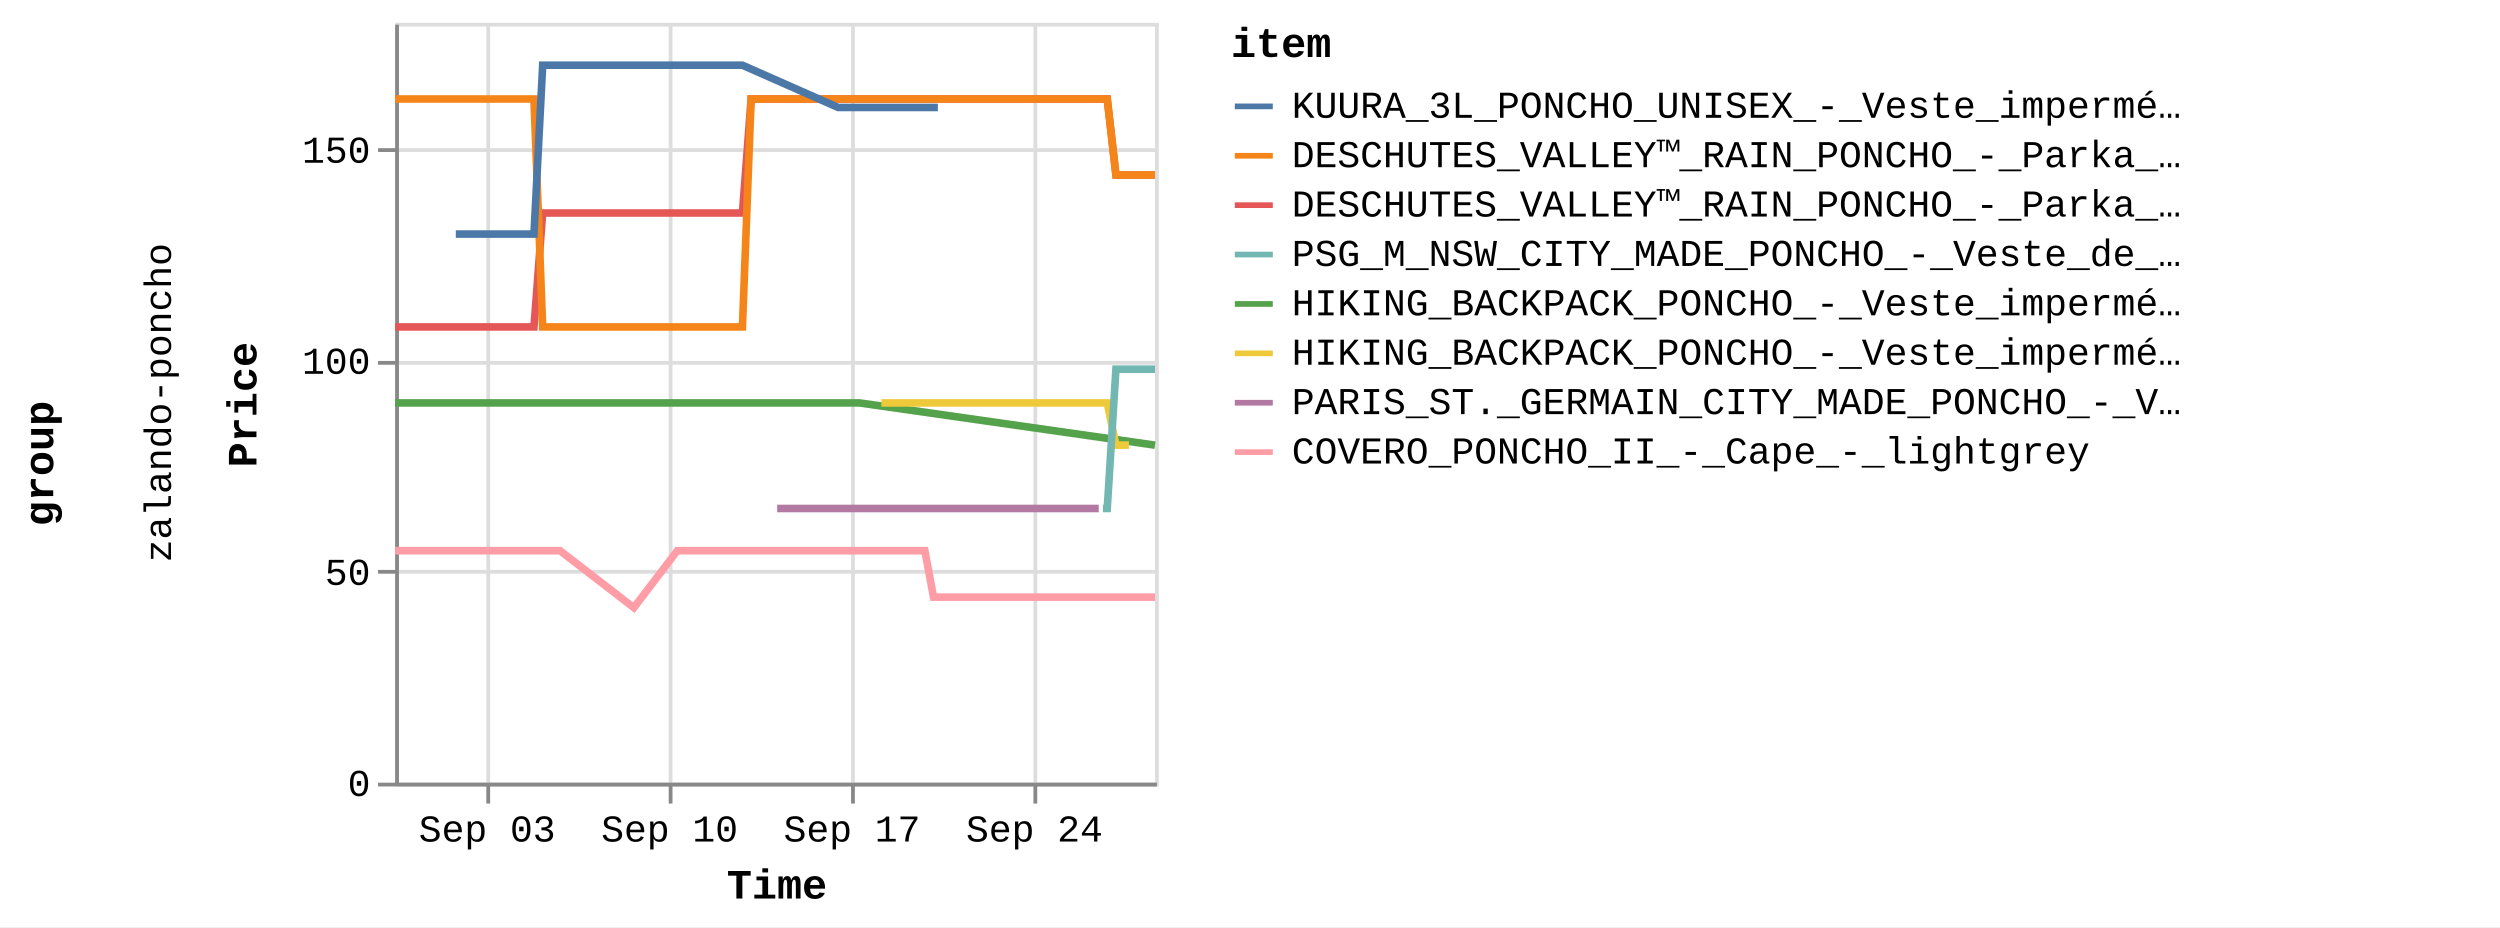
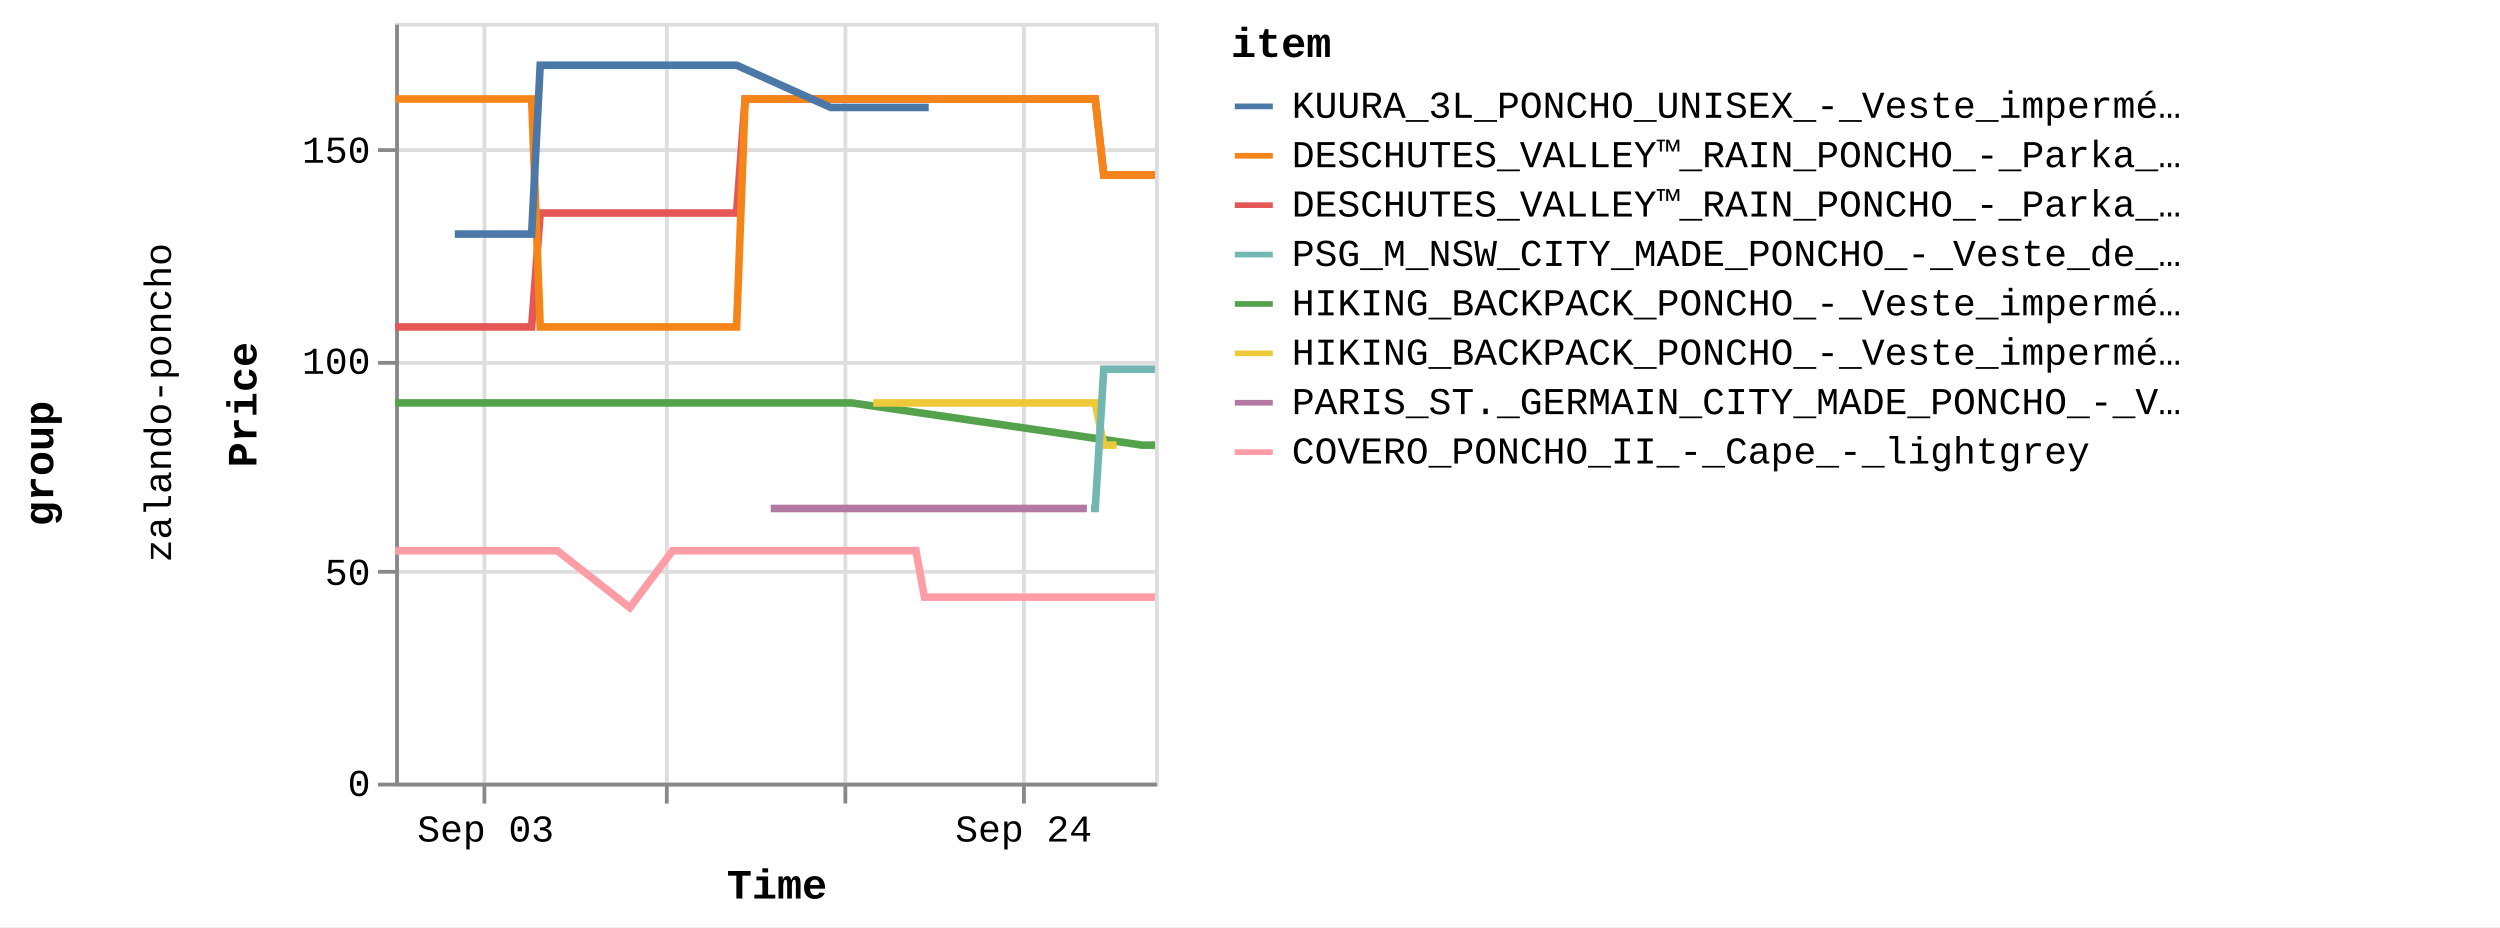
<svg xmlns="http://www.w3.org/2000/svg" version="1.1" class="marks" width="658" height="244" viewBox="0 0 658 244">
  <rect width="658" height="244" fill="white" />
  <g fill="none" stroke-miterlimit="10" transform="translate(104,6)">
    <g class="mark-group role-frame root" role="graphics-object" aria-roledescription="group mark container">
      <g transform="translate(0,0)">
        <path class="background" aria-hidden="true" d="M0,0h0v0h0Z" />
        <g>
          <g class="mark-group role-row-title row-title" role="graphics-object" aria-roledescription="group mark container">
            <g transform="translate(-78,116)">
              <path class="background" aria-hidden="true" d="M0,0h0v0h0Z" />
              <g>
                <g class="mark-group role-title">
                  <g transform="translate(-21,0)">
                    <path class="background" aria-hidden="true" d="M0,0h0v0h0Z" pointer-events="none" />
                    <g>
                      <g class="mark-text role-title-text" role="graphics-symbol" aria-roledescription="title" aria-label="Title text 'group'" pointer-events="none">
                        <text text-anchor="middle" transform="translate(0,0) rotate(-90) translate(0,9)" font-family="Liberation Mono" font-size="11px" font-weight="bold" fill="#000" opacity="1">group</text>
                      </g>
                    </g>
                    <path class="foreground" aria-hidden="true" d="" pointer-events="none" display="none" />
                  </g>
                </g>
              </g>
              <path class="foreground" aria-hidden="true" d="" display="none" />
            </g>
          </g>
          <g class="mark-group role-row-header row_header" role="graphics-object" aria-roledescription="group mark container">
            <g transform="translate(-47,0)">
              <path class="background" aria-hidden="true" d="M0,0h0v200h0Z" />
              <g>
                <g class="mark-group role-title">
                  <g transform="translate(-20,100)">
                    <path class="background" aria-hidden="true" d="M0,0h0v0h0Z" pointer-events="none" />
                    <g>
                      <g class="mark-text role-title-text" role="graphics-symbol" aria-roledescription="title" aria-label="Title text 'zalando-poncho'" pointer-events="none">
                        <text text-anchor="middle" transform="translate(0,0) rotate(-90) translate(0,8)" font-family="Liberation Mono" font-size="10px" fill="#000" opacity="1">zalando-poncho</text>
                      </g>
                    </g>
                    <path class="foreground" aria-hidden="true" d="" pointer-events="none" display="none" />
                  </g>
                </g>
              </g>
              <path class="foreground" aria-hidden="true" d="" display="none" />
            </g>
          </g>
          <g class="mark-group role-scope cell" role="graphics-object" aria-roledescription="group mark container">
            <g transform="translate(0,0)">
              <path class="background" aria-hidden="true" d="M0.5,0.5h200v200h-200Z" stroke="#ddd" />
              <g>
                <g class="mark-group role-axis" aria-hidden="true">
                  <g transform="translate(0.5,200.5)">
                    <path class="background" aria-hidden="true" d="M0,0h0v0h0Z" pointer-events="none" />
                    <g>
                      <g class="mark-rule role-axis-grid" pointer-events="none">
-                         <line transform="translate(24,-200)" x2="0" y2="200" stroke="#ddd" stroke-width="1" opacity="1" />
-                         <line transform="translate(72,-200)" x2="0" y2="200" stroke="#ddd" stroke-width="1" opacity="1" />
-                         <line transform="translate(120,-200)" x2="0" y2="200" stroke="#ddd" stroke-width="1" opacity="1" />
-                         <line transform="translate(168,-200)" x2="0" y2="200" stroke="#ddd" stroke-width="1" opacity="1" />
+                         <line transform="translate(23,-200)" x2="0" y2="200" stroke="#ddd" stroke-width="1" opacity="1" />
+                         <line transform="translate(71,-200)" x2="0" y2="200" stroke="#ddd" stroke-width="1" opacity="1" />
+                         <line transform="translate(118,-200)" x2="0" y2="200" stroke="#ddd" stroke-width="1" opacity="1" />
+                         <line transform="translate(165,-200)" x2="0" y2="200" stroke="#ddd" stroke-width="1" opacity="1" />
                      </g>
                    </g>
                    <path class="foreground" aria-hidden="true" d="" pointer-events="none" display="none" />
                  </g>
                </g>
                <g class="mark-group role-axis" aria-hidden="true">
                  <g transform="translate(0.5,0.5)">
                    <path class="background" aria-hidden="true" d="M0,0h0v0h0Z" pointer-events="none" />
                    <g>
                      <g class="mark-rule role-axis-grid" pointer-events="none">
                        <line transform="translate(0,200)" x2="200" y2="0" stroke="#ddd" stroke-width="1" opacity="1" />
                        <line transform="translate(0,144)" x2="200" y2="0" stroke="#ddd" stroke-width="1" opacity="1" />
                        <line transform="translate(0,89)" x2="200" y2="0" stroke="#ddd" stroke-width="1" opacity="1" />
                        <line transform="translate(0,33)" x2="200" y2="0" stroke="#ddd" stroke-width="1" opacity="1" />
                      </g>
                    </g>
                    <path class="foreground" aria-hidden="true" d="" pointer-events="none" display="none" />
                  </g>
                </g>
-                 <g class="mark-group role-axis" role="graphics-symbol" aria-roledescription="axis" aria-label="X-axis titled 'Time' for a time scale with values from Wednesday, 30 August 2023, 12:58:24 PM to Thursday, 28 September 2023, 4:50:21 PM">
+                 <g class="mark-group role-axis" role="graphics-symbol" aria-roledescription="axis" aria-label="X-axis titled 'Time' for a time scale with values from Wednesday, 30 August 2023, 12:58:24 PM to Friday, 29 September 2023, 4:50:20 AM">
                  <g transform="translate(0.5,200.5)">
                    <path class="background" aria-hidden="true" d="M0,0h0v0h0Z" pointer-events="none" />
                    <g>
                      <g class="mark-rule role-axis-tick" pointer-events="none">
-                         <line transform="translate(24,0)" x2="0" y2="5" stroke="#888" stroke-width="1" opacity="1" />
-                         <line transform="translate(72,0)" x2="0" y2="5" stroke="#888" stroke-width="1" opacity="1" />
-                         <line transform="translate(120,0)" x2="0" y2="5" stroke="#888" stroke-width="1" opacity="1" />
-                         <line transform="translate(168,0)" x2="0" y2="5" stroke="#888" stroke-width="1" opacity="1" />
+                         <line transform="translate(23,0)" x2="0" y2="5" stroke="#888" stroke-width="1" opacity="1" />
+                         <line transform="translate(71,0)" x2="0" y2="5" stroke="#888" stroke-width="1" opacity="1" />
+                         <line transform="translate(118,0)" x2="0" y2="5" stroke="#888" stroke-width="1" opacity="1" />
+                         <line transform="translate(165,0)" x2="0" y2="5" stroke="#888" stroke-width="1" opacity="1" />
                      </g>
                      <g class="mark-text role-axis-label" pointer-events="none">
-                         <text text-anchor="middle" transform="translate(23.72645,15)" font-family="Liberation Mono" font-size="10px" fill="#000" opacity="1">Sep 03</text>
-                         <text text-anchor="middle" transform="translate(71.73565,15)" font-family="Liberation Mono" font-size="10px" fill="#000" opacity="1">Sep 10</text>
-                         <text text-anchor="middle" transform="translate(119.7449,15)" font-family="Liberation Mono" font-size="10px" fill="#000" opacity="1">Sep 17</text>
-                         <text text-anchor="middle" transform="translate(167.7541,15)" font-family="Liberation Mono" font-size="10px" fill="#000" opacity="1">Sep 24</text>
+                         <text text-anchor="middle" transform="translate(23.32649,15)" font-family="Liberation Mono" font-size="10px" fill="#000" opacity="1">Sep 03</text>
+                         <text text-anchor="middle" transform="translate(70.5264,15)" font-family="Liberation Mono" font-size="10px" fill="#000" opacity="0">Sep 10</text>
+                         <text text-anchor="middle" transform="translate(117.7263,15)" font-family="Liberation Mono" font-size="10px" fill="#000" opacity="0">Sep 17</text>
+                         <text text-anchor="middle" transform="translate(164.9262,15)" font-family="Liberation Mono" font-size="10px" fill="#000" opacity="1">Sep 24</text>
                      </g>
                      <g class="mark-rule role-axis-domain" pointer-events="none">
                        <line transform="translate(0,0)" x2="200" y2="0" stroke="#888" stroke-width="1" opacity="1" />
                      </g>
                      <g class="mark-text role-axis-title" pointer-events="none">
                        <text text-anchor="middle" transform="translate(100,30)" font-family="Liberation Mono" font-size="11px" font-weight="bold" fill="#000" opacity="1">Time</text>
                      </g>
                    </g>
                    <path class="foreground" aria-hidden="true" d="" pointer-events="none" display="none" />
                  </g>
                </g>
                <g class="mark-group role-axis" role="graphics-symbol" aria-roledescription="axis" aria-label="Y-axis titled 'Price' for a linear scale with values from 0 to 18,000">
                  <g transform="translate(0.5,0.5)">
                    <path class="background" aria-hidden="true" d="M0,0h0v0h0Z" pointer-events="none" />
                    <g>
                      <g class="mark-rule role-axis-tick" pointer-events="none">
                        <line transform="translate(0,200)" x2="-5" y2="0" stroke="#888" stroke-width="1" opacity="1" />
                        <line transform="translate(0,144)" x2="-5" y2="0" stroke="#888" stroke-width="1" opacity="1" />
                        <line transform="translate(0,89)" x2="-5" y2="0" stroke="#888" stroke-width="1" opacity="1" />
                        <line transform="translate(0,33)" x2="-5" y2="0" stroke="#888" stroke-width="1" opacity="1" />
                      </g>
                      <g class="mark-text role-axis-label" pointer-events="none">
                        <text text-anchor="end" transform="translate(-7,203)" font-family="Liberation Mono" font-size="10px" fill="#000" opacity="1">0</text>
                        <text text-anchor="end" transform="translate(-7,147.4444)" font-family="Liberation Mono" font-size="10px" fill="#000" opacity="1">50</text>
                        <text text-anchor="end" transform="translate(-7,91.88889)" font-family="Liberation Mono" font-size="10px" fill="#000" opacity="1">100</text>
                        <text text-anchor="end" transform="translate(-7,36.33333)" font-family="Liberation Mono" font-size="10px" fill="#000" opacity="1">150</text>
                      </g>
                      <g class="mark-rule role-axis-domain" pointer-events="none">
                        <line transform="translate(0,200)" x2="0" y2="-200" stroke="#888" stroke-width="1" opacity="1" />
                      </g>
                      <g class="mark-text role-axis-title" pointer-events="none">
                        <text text-anchor="middle" transform="translate(-35,100) rotate(-90) translate(0,-2)" font-family="Liberation Mono" font-size="11px" font-weight="bold" fill="#000" opacity="1">Price</text>
                      </g>
                    </g>
                    <path class="foreground" aria-hidden="true" d="" pointer-events="none" display="none" />
                  </g>
                </g>
                <g class="mark-group role-scope child_pathgroup" role="graphics-object" aria-roledescription="group mark container">
                  <g transform="translate(0,0)">
                    <path class="background" aria-hidden="true" d="M0,0h200v200h-200Z" />
                    <g>
                      <g class="mark-line role-mark child_marks" role="graphics-object" aria-roledescription="line mark container">
-                         <path aria-label="Time: Aug 30, 2023; Price: 10795; item: DESCHUTES_VALLEY™_RAIN_PONCHO_-_Parka_-_black" role="graphics-symbol" aria-roledescription="line mark" d="M0,80.056L1.113,80.056L2.251,80.056L4.537,80.056L5.679,80.056L6.861,80.056L7.966,80.056L9.107,80.056L11.397,80.056L12.537,80.056L13.716,80.056L14.823,80.056L15.966,80.056L18.253,80.056L19.395,80.056L20.561,80.056L21.68,80.056L22.825,80.056L25.112,80.056L27.076,80.056L27.423,80.056L28.54,80.056L29.684,80.056L31.97,80.056L33.116,80.056L34.296,80.056L35.398,80.056L36.54,80.056L38.834,50.056L39.978,50.056L41.153,50.056L42.259,50.056L43.4,50.056L45.686,50.056L46.829,50.056L48.015,50.056L49.115,50.056L50.259,50.056L52.548,50.056L53.69,50.056L54.868,50.056L55.975,50.056L57.118,50.056L60.124,50.056L60.546,50.056L61.724,50.056L62.831,50.056L63.975,50.056L66.259,50.056L67.404,50.056L68.57,50.056L69.69,50.056L70.834,50.056L73.12,50.056L74.262,50.056L75.428,50.056L76.548,50.056L77.691,50.056L79.977,50.056L81.12,50.056L82.307,50.056L83.407,50.056L84.549,50.056L86.837,50.056L87.979,50.056L89.161,50.056L90.265,50.056L91.409,50.056L93.696,20.056L94.838,20.056L96.023,20.056L96.626,20.056L97.124,20.056L98.268,20.056L100.553,20.056L101.696,20.056L102.881,20.056L103.984,20.056L105.125,20.056L107.411,20.056L108.554,20.056L109.735,20.056L110.84,20.056L111.983,20.056L114.269,20.056L115.413,20.056L116.576,20.056L117.699,20.056L118.841,20.056L121.127,20.056L122.271,20.056L123.437,20.056L124.557,20.056L125.701,20.056L127.987,20.056L129.13,20.056L130.316,20.056L131.416,20.056L132.56,20.056L134.844,20.056L135.988,20.056L137.173,20.056L138.274,20.056L139.418,20.056L141.702,20.056L142.848,20.056L144.033,20.056L145.133,20.056L146.275,20.056L148.561,20.056L149.705,20.056L150.892,20.056L151.992,20.056L153.135,20.056L155.421,20.056L156.564,20.056L157.745,20.056L158.85,20.056L159.992,20.056L162.278,20.056L163.422,20.056L164.587,20.056L165.708,20.056L166.852,20.056L169.137,20.056L170.281,20.056L171.447,20.056L172.567,20.056L173.708,20.056L175.996,20.056L177.14,20.056L178.327,20.056L179.425,20.056L180.567,20.056L182.854,20.056L183.999,20.056L185.186,20.056L186.283,20.056L187.427,20.056L189.713,40.056L190.855,40.056L192.041,40.056L193.142,40.056L194.287,40.056L196.572,40.056L197.714,40.056L198.899,40.056L200,40.056" stroke="#e45756" stroke-width="2" />
-                       </g>
-                     </g>
-                     <path class="foreground" aria-hidden="true" d="" display="none" />
-                   </g>
-                   <g transform="translate(0,0)">
-                     <path class="background" aria-hidden="true" d="M0,0h200v200h-200Z" />
-                     <g>
-                       <g class="mark-line role-mark child_marks" role="graphics-object" aria-roledescription="line mark container">
-                         <path aria-label="Time: Aug 30, 2023; Price: 8995; item: HIKING_BACKPACK_PONCHO_-_Veste_imperméable_-_blue" role="graphics-symbol" aria-roledescription="line mark" d="M0,100.056L1.113,100.056L2.251,100.056L4.537,100.056L5.679,100.056L6.861,100.056L7.966,100.056L9.107,100.056L11.398,100.056L12.537,100.056L13.716,100.056L14.823,100.056L15.966,100.056L18.253,100.056L19.395,100.056L20.561,100.056L21.68,100.056L22.825,100.056L25.112,100.056L27.076,100.056L27.423,100.056L81.12,100.056L82.307,100.056L83.407,100.056L84.549,100.056L86.837,100.056L87.979,100.056L89.161,100.056L90.265,100.056L91.409,100.056L93.696,100.056L94.839,100.056L96.023,100.056L96.626,100.056L97.124,100.056L98.268,100.056L100.553,100.056L101.696,100.056L102.881,100.056L103.984,100.056L105.125,100.056L107.411,100.056L108.554,100.056L109.735,100.056L110.84,100.056L111.983,100.056L114.269,100.056L115.413,100.056L116.576,100.056L117.699,100.056L118.841,100.056L121.127,100.056L122.271,100.056L200,111.167" stroke="#54a24b" stroke-width="2" />
-                       </g>
-                     </g>
-                     <path class="foreground" aria-hidden="true" d="" display="none" />
-                   </g>
-                   <g transform="translate(0,0)">
-                     <path class="background" aria-hidden="true" d="M0,0h200v200h-200Z" />
-                     <g>
-                       <g class="mark-line role-mark child_marks" role="graphics-object" aria-roledescription="line mark container">
-                         <path aria-label="Time: Aug 30, 2023; Price: 16195; item: DESCHUTES_VALLEY™_RAIN_PONCHO_-_Parka_-_vista_blue" role="graphics-symbol" aria-roledescription="line mark" d="M0,20.056L1.113,20.056L2.251,20.056L4.537,20.056L5.679,20.056L6.861,20.056L7.966,20.056L9.107,20.056L11.397,20.056L12.537,20.056L13.716,20.056L14.823,20.056L15.966,20.056L18.253,20.056L19.395,20.056L20.561,20.056L21.68,20.056L22.825,20.056L25.112,20.056L27.076,20.056L27.423,20.056L28.54,20.056L29.684,20.056L31.97,20.056L33.116,20.056L34.296,20.056L35.398,20.056L36.54,20.056L38.834,80.056L39.978,80.056L41.153,80.056L42.259,80.056L43.4,80.056L45.687,80.056L46.829,80.056L48.015,80.056L49.115,80.056L50.259,80.056L52.548,80.056L53.69,80.056L54.868,80.056L55.975,80.056L57.118,80.056L60.124,80.056L60.546,80.056L61.724,80.056L62.831,80.056L63.975,80.056L66.259,80.056L67.404,80.056L68.57,80.056L69.69,80.056L70.834,80.056L73.12,80.056L74.262,80.056L75.428,80.056L76.548,80.056L77.691,80.056L79.977,80.056L81.12,80.056L82.307,80.056L83.407,80.056L84.549,80.056L86.837,80.056L87.979,80.056L89.161,80.056L90.265,80.056L91.409,80.056L93.696,20.056L94.838,20.056L96.023,20.056L96.626,20.056L97.124,20.056L98.268,20.056L100.553,20.056L101.696,20.056L102.881,20.056L103.984,20.056L105.125,20.056L107.411,20.056L108.554,20.056L109.735,20.056L110.84,20.056L111.983,20.056L114.269,20.056L115.413,20.056L116.576,20.056L117.699,20.056L118.841,20.056L121.127,20.056L122.271,20.056L123.437,20.056L124.557,20.056L125.701,20.056L127.987,20.056L129.13,20.056L130.316,20.056L131.416,20.056L132.56,20.056L134.844,20.056L135.988,20.056L137.173,20.056L138.274,20.056L139.418,20.056L141.702,20.056L142.848,20.056L144.033,20.056L145.133,20.056L146.275,20.056L148.561,20.056L149.705,20.056L150.892,20.056L151.992,20.056L153.135,20.056L155.421,20.056L156.564,20.056L157.745,20.056L158.85,20.056L159.992,20.056L162.278,20.056L163.422,20.056L164.587,20.056L165.708,20.056L166.852,20.056L169.137,20.056L170.281,20.056L171.447,20.056L172.567,20.056L173.708,20.056L175.996,20.056L177.14,20.056L178.327,20.056L179.425,20.056L180.567,20.056L182.854,20.056L183.999,20.056L185.186,20.056L186.283,20.056L187.427,20.056L189.713,40.056L190.855,40.056L192.041,40.056L193.142,40.056L194.287,40.056L196.572,40.056L197.714,40.056L198.899,40.056L200,40.056" stroke="#f58518" stroke-width="2" />
-                       </g>
-                     </g>
-                     <path class="foreground" aria-hidden="true" d="" display="none" />
-                   </g>
-                   <g transform="translate(0,0)">
-                     <path class="background" aria-hidden="true" d="M0,0h200v200h-200Z" />
-                     <g>
-                       <g class="mark-line role-mark child_marks" role="graphics-object" aria-roledescription="line mark container">
-                         <path aria-label="Time: Aug 30, 2023; Price: 5495; item: COVERO_PONCHO_II_-_Cape_-_lightgrey" role="graphics-symbol" aria-roledescription="line mark" d="M0,138.944L1.114,138.944L2.251,138.944L4.537,138.944L5.679,138.944L6.861,138.944L7.966,138.944L9.107,138.944L11.398,138.944L12.538,138.944L19.396,138.944L20.561,138.944L21.68,138.944L22.825,138.944L25.112,138.944L27.076,138.944L27.423,138.944L28.54,138.944L29.684,138.944L31.97,138.944L33.116,138.944L34.296,138.944L35.398,138.944L36.54,138.944L38.835,138.944L39.978,138.944L41.153,138.944L42.259,138.944L43.4,138.944L62.831,153.944L74.262,138.944L75.428,138.944L76.548,138.944L77.691,138.944L79.977,138.944L81.12,138.944L82.307,138.944L83.407,138.944L84.549,138.944L86.837,138.944L87.979,138.944L89.161,138.944L90.265,138.944L91.409,138.944L93.696,138.944L94.839,138.944L96.023,138.944L96.626,138.944L97.124,138.944L98.268,138.944L100.553,138.944L101.696,138.944L102.881,138.944L103.984,138.944L105.125,138.944L107.411,138.944L108.554,138.944L109.735,138.944L110.84,138.944L111.983,138.944L114.269,138.944L115.413,138.944L116.576,138.944L117.699,138.944L118.841,138.944L121.127,138.944L122.271,138.944L123.437,138.944L124.557,138.944L125.701,138.944L127.987,138.944L129.13,138.944L130.316,138.944L131.416,138.944L132.56,138.944L134.844,138.944L135.988,138.944L137.173,138.944L138.274,138.944L139.418,138.944L141.702,151.167L142.848,151.167L144.033,151.167L145.133,151.167L146.275,151.167L148.561,151.167L149.705,151.167L150.892,151.167L151.992,151.167L153.135,151.167L155.421,151.167L156.564,151.167L157.745,151.167L163.422,151.167L164.587,151.167L165.708,151.167L166.852,151.167L169.137,151.167L170.281,151.167L171.447,151.167L172.567,151.167L173.708,151.167L175.996,151.167L177.141,151.167L178.327,151.167L179.425,151.167L180.567,151.167L182.854,151.167L183.999,151.167L185.186,151.167L186.283,151.167L187.427,151.167L189.713,151.167L190.855,151.167L192.041,151.167L193.142,151.167L194.287,151.167L196.572,151.167L197.714,151.167L198.899,151.167L200,151.167" stroke="#ff9da6" stroke-width="2" />
-                       </g>
-                     </g>
-                     <path class="foreground" aria-hidden="true" d="" display="none" />
-                   </g>
-                   <g transform="translate(0,0)">
-                     <path class="background" aria-hidden="true" d="M0,0h200v200h-200Z" />
-                     <g>
-                       <g class="mark-line role-mark child_marks" role="graphics-object" aria-roledescription="line mark container">
-                         <path aria-label="Time: Sep 01, 2023; Price: 12995; item: KUURA_3L_PONCHO_UNISEX_-_Veste_imperméable_-_green" role="graphics-symbol" aria-roledescription="line mark" d="M15.966,55.611L18.253,55.611L19.395,55.611L20.561,55.611L33.116,55.611L34.296,55.611L35.398,55.611L36.54,55.611L38.835,11.167L39.978,11.167L41.153,11.167L42.259,11.167L43.4,11.167L45.687,11.167L46.829,11.167L48.015,11.167L49.115,11.167L50.259,11.167L52.548,11.167L53.69,11.167L54.868,11.167L55.975,11.167L57.118,11.167L60.124,11.167L60.546,11.167L61.724,11.167L62.831,11.167L63.976,11.167L66.259,11.167L67.404,11.167L68.57,11.167L69.69,11.167L70.834,11.167L73.12,11.167L74.262,11.167L75.428,11.167L76.548,11.167L77.691,11.167L79.977,11.167L81.12,11.167L82.307,11.167L83.407,11.167L86.837,11.167L87.979,11.167L89.161,11.167L90.265,11.167L91.409,11.167L116.576,22.278L117.699,22.278L118.841,22.278L121.127,22.278L122.271,22.278L123.437,22.278L124.557,22.278L125.701,22.278L127.987,22.278L129.13,22.278L130.316,22.278L135.988,22.278L137.173,22.278L138.274,22.278L139.418,22.278L141.702,22.278L142.848,22.278" stroke="#4c78a8" stroke-width="2" />
-                       </g>
-                     </g>
-                     <path class="foreground" aria-hidden="true" d="" display="none" />
-                   </g>
-                   <g transform="translate(0,0)">
-                     <path class="background" aria-hidden="true" d="M0,0h200v200h-200Z" />
-                     <g>
-                       <g class="mark-line role-mark child_marks" role="graphics-object" aria-roledescription="line mark container">
-                         <path aria-label="Time: Sep 14, 2023; Price: 6495; item: PARIS_ST._GERMAIN_CITY_MADE_PONCHO_-_Veste_de_survêtement_-_aura_white" role="graphics-symbol" aria-roledescription="line mark" d="M100.553,127.833L101.696,127.833L102.881,127.833L103.984,127.833L105.125,127.833L107.411,127.833L108.554,127.833L114.269,127.833L122.271,127.833L123.437,127.833L124.557,127.833L125.701,127.833L127.987,127.833L129.13,127.833L130.316,127.833L131.416,127.833L132.56,127.833L134.844,127.833L135.988,127.833L137.173,127.833L138.274,127.833L139.418,127.833L141.702,127.833L142.848,127.833L144.033,127.833L145.133,127.833L146.275,127.833L148.561,127.833L149.705,127.833L150.892,127.833L151.992,127.833L153.135,127.833L155.421,127.833L156.564,127.833L157.745,127.833L158.85,127.833L159.992,127.833L162.278,127.833L163.422,127.833L164.587,127.833L165.708,127.833L166.852,127.833L169.137,127.833L170.281,127.833L171.447,127.833L172.567,127.833L173.708,127.833L175.996,127.833L177.141,127.833L178.327,127.833L179.425,127.833L180.567,127.833L182.854,127.833L183.999,127.833L185.186,127.833" stroke="#b279a2" stroke-width="2" />
-                       </g>
-                     </g>
-                     <path class="foreground" aria-hidden="true" d="" display="none" />
-                   </g>
-                   <g transform="translate(0,0)">
-                     <path class="background" aria-hidden="true" d="M0,0h200v200h-200Z" />
-                     <g>
-                       <g class="mark-line role-mark child_marks" role="graphics-object" aria-roledescription="line mark container">
-                         <path aria-label="Time: Sep 18, 2023; Price: 8995; item: HIKING_BACKPACK_PONCHO_-_Veste_imperméable_-_indian_red" role="graphics-symbol" aria-roledescription="line mark" d="M127.987,100.056L129.13,100.056L130.316,100.056L131.416,100.056L132.56,100.056L134.844,100.056L135.988,100.056L179.425,100.056L180.567,100.056L182.854,100.056L183.999,100.056L185.186,100.056L186.283,100.056L187.427,100.056L189.713,111.167L190.855,111.167L192.041,111.167L193.142,111.167" stroke="#eeca3b" stroke-width="2" />
-                       </g>
-                     </g>
-                     <path class="foreground" aria-hidden="true" d="" display="none" />
-                   </g>
-                   <g transform="translate(0,0)">
-                     <path class="background" aria-hidden="true" d="M0,0h200v200h-200Z" />
-                     <g>
-                       <g class="mark-line role-mark child_marks" role="graphics-object" aria-roledescription="line mark container">
-                         <path aria-label="Time: Sep 26, 2023; Price: 6495; item: PSG_M_NSW_CITY_MADE_PONCHO_-_Veste_de_survêtement_-_aura_white" role="graphics-symbol" aria-roledescription="line mark" d="M186.283,127.833L187.427,127.833L189.713,91.167L190.855,91.167L192.041,91.167L193.142,91.167L194.287,91.167L196.572,91.167L197.714,91.167L198.899,91.167L200,91.167" stroke="#72b7b2" stroke-width="2" />
+                         <path aria-label="Time: Aug 30, 2023; Price: 10795; item: DESCHUTES_VALLEY™_RAIN_PONCHO_-_Parka_-_black" role="graphics-symbol" aria-roledescription="line mark" d="M0,80.056L1.095,80.056L2.213,80.056L4.46,80.056L5.583,80.056L6.745,80.056L7.831,80.056L8.953,80.056L11.205,80.056L12.326,80.056L13.485,80.056L14.573,80.056L15.697,80.056L17.946,80.056L19.069,80.056L20.214,80.056L21.315,80.056L22.44,80.056L24.689,80.056L26.619,80.056L26.96,80.056L28.059,80.056L29.184,80.056L31.431,80.056L32.557,80.056L33.718,80.056L34.801,80.056L35.924,80.056L38.18,50.056L39.304,50.056L40.459,50.056L41.547,50.056L42.668,50.056L44.916,50.056L46.04,50.056L47.205,50.056L48.287,50.056L49.412,50.056L51.662,50.056L52.785,50.056L53.943,50.056L55.032,50.056L56.155,50.056L59.11,50.056L59.525,50.056L60.683,50.056L61.772,50.056L62.897,50.056L65.142,50.056L66.268,50.056L67.414,50.056L68.516,50.056L69.64,50.056L71.888,50.056L73.01,50.056L74.156,50.056L75.257,50.056L76.381,50.056L78.629,50.056L79.753,50.056L80.919,50.056L82.001,50.056L83.124,50.056L85.373,50.056L86.496,50.056L87.658,50.056L88.744,50.056L89.868,50.056L92.116,20.056L93.24,20.056L94.404,20.056L94.997,20.056L95.487,20.056L96.611,20.056L98.858,20.056L99.982,20.056L101.147,20.056L102.231,20.056L103.353,20.056L105.6,20.056L106.724,20.056L107.885,20.056L108.972,20.056L110.096,20.056L112.343,20.056L113.468,20.056L114.611,20.056L115.715,20.056L116.838,20.056L119.086,20.056L120.21,20.056L121.356,20.056L122.457,20.056L123.582,20.056L125.83,20.056L126.953,20.056L128.119,20.056L129.201,20.056L130.326,20.056L132.571,20.056L133.695,20.056L134.861,20.056L135.943,20.056L137.068,20.056L139.314,20.056L140.44,20.056L141.605,20.056L142.687,20.056L143.81,20.056L146.057,20.056L147.181,20.056L148.348,20.056L149.43,20.056L150.554,20.056L152.801,20.056L153.925,20.056L155.086,20.056L156.172,20.056L157.295,20.056L159.543,20.056L160.668,20.056L161.813,20.056L162.915,20.056L164.04,20.056L166.286,20.056L167.411,20.056L168.557,20.056L169.658,20.056L170.78,20.056L173.03,20.056L174.154,20.056L175.321,20.056L176.4,20.056L177.523,20.056L179.771,20.056L180.897,20.056L182.064,20.056L183.143,20.056L184.267,20.056L186.515,40.056L187.638,40.056L188.804,40.056L189.887,40.056L191.012,40.056L193.258,40.056L194.381,40.056L195.547,40.056L196.629,40.056L200,40.056" stroke="#e45756" stroke-width="2" />
+                       </g>
+                     </g>
+                     <path class="foreground" aria-hidden="true" d="" display="none" />
+                   </g>
+                   <g transform="translate(0,0)">
+                     <path class="background" aria-hidden="true" d="M0,0h200v200h-200Z" />
+                     <g>
+                       <g class="mark-line role-mark child_marks" role="graphics-object" aria-roledescription="line mark container">
+                         <path aria-label="Time: Aug 30, 2023; Price: 8995; item: HIKING_BACKPACK_PONCHO_-_Veste_imperméable_-_blue" role="graphics-symbol" aria-roledescription="line mark" d="M0,100.056L1.095,100.056L2.213,100.056L4.46,100.056L5.583,100.056L6.745,100.056L7.831,100.056L8.953,100.056L11.205,100.056L12.326,100.056L13.485,100.056L14.573,100.056L15.697,100.056L17.946,100.056L19.069,100.056L20.214,100.056L21.315,100.056L22.44,100.056L24.689,100.056L26.619,100.056L26.96,100.056L79.753,100.056L80.919,100.056L82.001,100.056L83.124,100.056L85.373,100.056L86.496,100.056L87.658,100.056L88.744,100.056L89.869,100.056L92.116,100.056L93.24,100.056L94.404,100.056L94.997,100.056L95.487,100.056L96.611,100.056L98.858,100.056L99.982,100.056L101.147,100.056L102.231,100.056L103.353,100.056L105.6,100.056L106.724,100.056L107.885,100.056L108.972,100.056L110.096,100.056L112.343,100.056L113.468,100.056L114.611,100.056L115.715,100.056L116.838,100.056L119.086,100.056L120.21,100.056L196.629,111.167L200,111.167" stroke="#54a24b" stroke-width="2" />
+                       </g>
+                     </g>
+                     <path class="foreground" aria-hidden="true" d="" display="none" />
+                   </g>
+                   <g transform="translate(0,0)">
+                     <path class="background" aria-hidden="true" d="M0,0h200v200h-200Z" />
+                     <g>
+                       <g class="mark-line role-mark child_marks" role="graphics-object" aria-roledescription="line mark container">
+                         <path aria-label="Time: Aug 30, 2023; Price: 16195; item: DESCHUTES_VALLEY™_RAIN_PONCHO_-_Parka_-_vista_blue" role="graphics-symbol" aria-roledescription="line mark" d="M0,20.056L1.095,20.056L2.213,20.056L4.46,20.056L5.583,20.056L6.745,20.056L7.831,20.056L8.953,20.056L11.205,20.056L12.326,20.056L13.485,20.056L14.573,20.056L15.697,20.056L17.946,20.056L19.069,20.056L20.214,20.056L21.315,20.056L22.44,20.056L24.689,20.056L26.619,20.056L26.96,20.056L28.059,20.056L29.184,20.056L31.431,20.056L32.557,20.056L33.718,20.056L34.801,20.056L35.924,20.056L38.18,80.056L39.304,80.056L40.459,80.056L41.547,80.056L42.668,80.056L44.916,80.056L46.04,80.056L47.205,80.056L48.287,80.056L49.412,80.056L51.662,80.056L52.785,80.056L53.943,80.056L55.032,80.056L56.155,80.056L59.11,80.056L59.525,80.056L60.683,80.056L61.772,80.056L62.897,80.056L65.142,80.056L66.268,80.056L67.414,80.056L68.516,80.056L69.64,80.056L71.888,80.056L73.01,80.056L74.156,80.056L75.257,80.056L76.381,80.056L78.629,80.056L79.753,80.056L80.919,80.056L82.001,80.056L83.124,80.056L85.373,80.056L86.495,80.056L87.658,80.056L88.744,80.056L89.868,80.056L92.116,20.056L93.24,20.056L94.404,20.056L94.997,20.056L95.487,20.056L96.611,20.056L98.858,20.056L99.982,20.056L101.147,20.056L102.231,20.056L103.353,20.056L105.6,20.056L106.724,20.056L107.885,20.056L108.972,20.056L110.096,20.056L112.343,20.056L113.468,20.056L114.611,20.056L115.715,20.056L116.838,20.056L119.086,20.056L120.21,20.056L121.356,20.056L122.457,20.056L123.582,20.056L125.83,20.056L126.953,20.056L128.119,20.056L129.201,20.056L130.326,20.056L132.571,20.056L133.695,20.056L134.861,20.056L135.943,20.056L137.068,20.056L139.314,20.056L140.44,20.056L141.605,20.056L142.687,20.056L143.81,20.056L146.057,20.056L147.181,20.056L148.348,20.056L149.43,20.056L150.554,20.056L152.801,20.056L153.925,20.056L155.086,20.056L156.172,20.056L157.295,20.056L159.543,20.056L160.668,20.056L161.813,20.056L162.915,20.056L164.04,20.056L166.286,20.056L167.41,20.056L168.557,20.056L169.658,20.056L170.78,20.056L173.03,20.056L174.154,20.056L175.321,20.056L176.4,20.056L177.523,20.056L179.771,20.056L180.897,20.056L182.064,20.056L183.143,20.056L184.267,20.056L186.515,40.056L187.638,40.056L188.804,40.056L189.887,40.056L191.012,40.056L193.258,40.056L194.381,40.056L195.547,40.056L196.629,40.056L200,40.056" stroke="#f58518" stroke-width="2" />
+                       </g>
+                     </g>
+                     <path class="foreground" aria-hidden="true" d="" display="none" />
+                   </g>
+                   <g transform="translate(0,0)">
+                     <path class="background" aria-hidden="true" d="M0,0h200v200h-200Z" />
+                     <g>
+                       <g class="mark-line role-mark child_marks" role="graphics-object" aria-roledescription="line mark container">
+                         <path aria-label="Time: Aug 30, 2023; Price: 5495; item: COVERO_PONCHO_II_-_Cape_-_lightgrey" role="graphics-symbol" aria-roledescription="line mark" d="M0,138.944L1.095,138.944L2.213,138.944L4.46,138.944L5.583,138.944L6.745,138.944L7.831,138.944L8.954,138.944L11.205,138.944L12.326,138.944L19.069,138.944L20.215,138.944L21.315,138.944L22.44,138.944L24.689,138.944L26.619,138.944L26.961,138.944L28.059,138.944L29.184,138.944L31.431,138.944L32.558,138.944L33.718,138.944L34.802,138.944L35.925,138.944L38.18,138.944L39.305,138.944L40.459,138.944L41.547,138.944L42.668,138.944L61.772,153.944L73.01,138.944L74.156,138.944L75.257,138.944L76.381,138.944L78.629,138.944L79.753,138.944L80.919,138.944L82.001,138.944L83.124,138.944L85.373,138.944L86.496,138.944L87.658,138.944L88.744,138.944L89.869,138.944L92.116,138.944L93.24,138.944L94.404,138.944L94.997,138.944L95.487,138.944L96.611,138.944L98.858,138.944L99.982,138.944L101.147,138.944L102.231,138.944L103.353,138.944L105.6,138.944L106.725,138.944L107.885,138.944L108.972,138.944L110.096,138.944L112.343,138.944L113.468,138.944L114.611,138.944L115.715,138.944L116.838,138.944L119.086,138.944L120.21,138.944L121.356,138.944L122.457,138.944L123.582,138.944L125.83,138.944L126.953,138.944L128.119,138.944L129.201,138.944L130.326,138.944L132.571,138.944L133.695,138.944L134.861,138.944L135.943,138.944L137.068,138.944L139.314,151.167L140.44,151.167L141.605,151.167L142.687,151.167L143.81,151.167L146.057,151.167L147.181,151.167L148.348,151.167L149.43,151.167L150.554,151.167L152.801,151.167L153.925,151.167L155.086,151.167L160.668,151.167L161.813,151.167L162.915,151.167L164.04,151.167L166.286,151.167L167.411,151.167L168.557,151.167L169.658,151.167L170.78,151.167L173.03,151.167L174.154,151.167L175.321,151.167L176.4,151.167L177.523,151.167L179.771,151.167L180.897,151.167L182.064,151.167L183.143,151.167L184.268,151.167L186.515,151.167L187.638,151.167L188.804,151.167L189.887,151.167L191.012,151.167L193.258,151.167L194.381,151.167L195.547,151.167L196.629,151.167L200,151.167" stroke="#ff9da6" stroke-width="2" />
+                       </g>
+                     </g>
+                     <path class="foreground" aria-hidden="true" d="" display="none" />
+                   </g>
+                   <g transform="translate(0,0)">
+                     <path class="background" aria-hidden="true" d="M0,0h200v200h-200Z" />
+                     <g>
+                       <g class="mark-line role-mark child_marks" role="graphics-object" aria-roledescription="line mark container">
+                         <path aria-label="Time: Sep 01, 2023; Price: 12995; item: KUURA_3L_PONCHO_UNISEX_-_Veste_imperméable_-_green" role="graphics-symbol" aria-roledescription="line mark" d="M15.697,55.611L17.946,55.611L19.069,55.611L20.214,55.611L32.558,55.611L33.718,55.611L34.801,55.611L35.924,55.611L38.18,11.167L39.305,11.167L40.459,11.167L41.547,11.167L42.668,11.167L44.916,11.167L46.04,11.167L47.206,11.167L48.287,11.167L49.412,11.167L51.662,11.167L52.785,11.167L53.943,11.167L55.032,11.167L56.155,11.167L59.11,11.167L59.525,11.167L60.683,11.167L61.772,11.167L62.897,11.167L65.142,11.167L66.268,11.167L67.414,11.167L68.516,11.167L69.64,11.167L71.888,11.167L73.01,11.167L74.156,11.167L75.257,11.167L76.381,11.167L78.629,11.167L79.753,11.167L80.919,11.167L82.001,11.167L85.373,11.167L86.496,11.167L87.658,11.167L88.744,11.167L89.868,11.167L114.611,22.278L115.715,22.278L116.838,22.278L119.086,22.278L120.21,22.278L121.356,22.278L122.457,22.278L123.582,22.278L125.83,22.278L126.953,22.278L128.119,22.278L133.695,22.278L134.861,22.278L135.943,22.278L137.068,22.278L139.314,22.278L140.44,22.278" stroke="#4c78a8" stroke-width="2" />
+                       </g>
+                     </g>
+                     <path class="foreground" aria-hidden="true" d="" display="none" />
+                   </g>
+                   <g transform="translate(0,0)">
+                     <path class="background" aria-hidden="true" d="M0,0h200v200h-200Z" />
+                     <g>
+                       <g class="mark-line role-mark child_marks" role="graphics-object" aria-roledescription="line mark container">
+                         <path aria-label="Time: Sep 14, 2023; Price: 6495; item: PARIS_ST._GERMAIN_CITY_MADE_PONCHO_-_Veste_de_survêtement_-_aura_white" role="graphics-symbol" aria-roledescription="line mark" d="M98.858,127.833L99.982,127.833L101.147,127.833L102.231,127.833L103.353,127.833L105.6,127.833L106.725,127.833L112.343,127.833L120.21,127.833L121.356,127.833L122.457,127.833L123.582,127.833L125.83,127.833L126.953,127.833L128.119,127.833L129.201,127.833L130.326,127.833L132.571,127.833L133.695,127.833L134.861,127.833L135.943,127.833L137.068,127.833L139.314,127.833L140.44,127.833L141.605,127.833L142.687,127.833L143.81,127.833L146.057,127.833L147.181,127.833L148.348,127.833L149.43,127.833L150.554,127.833L152.801,127.833L153.925,127.833L155.086,127.833L156.172,127.833L157.295,127.833L159.543,127.833L160.668,127.833L161.813,127.833L162.915,127.833L164.04,127.833L166.286,127.833L167.411,127.833L168.557,127.833L169.658,127.833L170.78,127.833L173.03,127.833L174.154,127.833L175.321,127.833L176.4,127.833L177.523,127.833L179.771,127.833L180.897,127.833L182.064,127.833" stroke="#b279a2" stroke-width="2" />
+                       </g>
+                     </g>
+                     <path class="foreground" aria-hidden="true" d="" display="none" />
+                   </g>
+                   <g transform="translate(0,0)">
+                     <path class="background" aria-hidden="true" d="M0,0h200v200h-200Z" />
+                     <g>
+                       <g class="mark-line role-mark child_marks" role="graphics-object" aria-roledescription="line mark container">
+                         <path aria-label="Time: Sep 18, 2023; Price: 8995; item: HIKING_BACKPACK_PONCHO_-_Veste_imperméable_-_indian_red" role="graphics-symbol" aria-roledescription="line mark" d="M125.83,100.056L126.953,100.056L128.119,100.056L129.201,100.056L130.326,100.056L132.571,100.056L133.695,100.056L176.4,100.056L177.523,100.056L179.771,100.056L180.897,100.056L182.064,100.056L183.143,100.056L184.268,100.056L186.515,111.167L187.638,111.167L188.804,111.167L189.887,111.167" stroke="#eeca3b" stroke-width="2" />
+                       </g>
+                     </g>
+                     <path class="foreground" aria-hidden="true" d="" display="none" />
+                   </g>
+                   <g transform="translate(0,0)">
+                     <path class="background" aria-hidden="true" d="M0,0h200v200h-200Z" />
+                     <g>
+                       <g class="mark-line role-mark child_marks" role="graphics-object" aria-roledescription="line mark container">
+                         <path aria-label="Time: Sep 26, 2023; Price: 6495; item: PSG_M_NSW_CITY_MADE_PONCHO_-_Veste_de_survêtement_-_aura_white" role="graphics-symbol" aria-roledescription="line mark" d="M183.143,127.833L184.268,127.833L186.515,91.167L187.638,91.167L188.804,91.167L189.887,91.167L191.012,91.167L193.258,91.167L194.381,91.167L195.547,91.167L196.629,91.167L200,91.167" stroke="#72b7b2" stroke-width="2" />
                      </g>
                    </g>
                    <path class="foreground" aria-hidden="true" d="" display="none" />
                  </g>
                </g>
                <g class="mark-group role-legend" role="graphics-symbol" aria-roledescription="legend" aria-label="Symbol legend titled 'item' for stroke color with 8 values: KUURA_3L_PONCHO_UNISEX_-_Veste_imperméable_-_green, DESCHUTES_VALLEY™_RAIN_PONCHO_-_Parka_-_vista_blue, DESCHUTES_VALLEY™_RAIN_PONCHO_-_Parka_-_black, PSG_M_NSW_CITY_MADE_PONCHO_-_Veste_de_survêtement_-_aura_white, HIKING_BACKPACK_PONCHO_-_Veste_imperméable_-_blue, ending with COVERO_PONCHO_II_-_Cape_-_lightgrey">
                  <g transform="translate(220,0)">
                    <path class="background" aria-hidden="true" d="M0,0h328v118h-328Z" pointer-events="none" />
                    <g>
                      <g class="mark-group role-legend-entry">
                        <g transform="translate(0,16)">
                          <path class="background" aria-hidden="true" d="M0,0h0v0h0Z" pointer-events="none" />
                          <g>
                            <g class="mark-group role-scope" role="graphics-object" aria-roledescription="group mark container">
                              <g transform="translate(0,0)">
                                <path class="background" aria-hidden="true" d="M0,0h328v11h-328Z" pointer-events="none" opacity="1" />
                                <g>
                                  <g class="mark-symbol role-legend-symbol" pointer-events="none">
                                    <path transform="translate(6,6)" d="M-5,0L5,0" stroke="#4c78a8" stroke-width="1.5" opacity="1" />
                                  </g>
                                  <g class="mark-text role-legend-label" pointer-events="none">
                                    <text text-anchor="start" transform="translate(16,9)" font-family="Liberation Mono" font-size="10px" fill="#000" opacity="1">KUURA_3L_PONCHO_UNISEX_-_Veste_impermé…</text>
                                  </g>
                                </g>
                                <path class="foreground" aria-hidden="true" d="" pointer-events="none" display="none" />
                              </g>
                              <g transform="translate(0,13)">
                                <path class="background" aria-hidden="true" d="M0,0h328v11h-328Z" pointer-events="none" opacity="1" />
                                <g>
                                  <g class="mark-symbol role-legend-symbol" pointer-events="none">
                                    <path transform="translate(6,6)" d="M-5,0L5,0" stroke="#f58518" stroke-width="1.5" opacity="1" />
                                  </g>
                                  <g class="mark-text role-legend-label" pointer-events="none">
                                    <text text-anchor="start" transform="translate(16,9)" font-family="Liberation Mono" font-size="10px" fill="#000" opacity="1">DESCHUTES_VALLEY™_RAIN_PONCHO_-_Parka_…</text>
                                  </g>
                                </g>
                                <path class="foreground" aria-hidden="true" d="" pointer-events="none" display="none" />
                              </g>
                              <g transform="translate(0,26)">
                                <path class="background" aria-hidden="true" d="M0,0h328v11h-328Z" pointer-events="none" opacity="1" />
                                <g>
                                  <g class="mark-symbol role-legend-symbol" pointer-events="none">
                                    <path transform="translate(6,6)" d="M-5,0L5,0" stroke="#e45756" stroke-width="1.5" opacity="1" />
                                  </g>
                                  <g class="mark-text role-legend-label" pointer-events="none">
                                    <text text-anchor="start" transform="translate(16,9)" font-family="Liberation Mono" font-size="10px" fill="#000" opacity="1">DESCHUTES_VALLEY™_RAIN_PONCHO_-_Parka_…</text>
                                  </g>
                                </g>
                                <path class="foreground" aria-hidden="true" d="" pointer-events="none" display="none" />
                              </g>
                              <g transform="translate(0,39)">
                                <path class="background" aria-hidden="true" d="M0,0h328v11h-328Z" pointer-events="none" opacity="1" />
                                <g>
                                  <g class="mark-symbol role-legend-symbol" pointer-events="none">
                                    <path transform="translate(6,6)" d="M-5,0L5,0" stroke="#72b7b2" stroke-width="1.5" opacity="1" />
                                  </g>
                                  <g class="mark-text role-legend-label" pointer-events="none">
                                    <text text-anchor="start" transform="translate(16,9)" font-family="Liberation Mono" font-size="10px" fill="#000" opacity="1">PSG_M_NSW_CITY_MADE_PONCHO_-_Veste_de_…</text>
                                  </g>
                                </g>
                                <path class="foreground" aria-hidden="true" d="" pointer-events="none" display="none" />
                              </g>
                              <g transform="translate(0,52)">
                                <path class="background" aria-hidden="true" d="M0,0h328v11h-328Z" pointer-events="none" opacity="1" />
                                <g>
                                  <g class="mark-symbol role-legend-symbol" pointer-events="none">
                                    <path transform="translate(6,6)" d="M-5,0L5,0" stroke="#54a24b" stroke-width="1.5" opacity="1" />
                                  </g>
                                  <g class="mark-text role-legend-label" pointer-events="none">
                                    <text text-anchor="start" transform="translate(16,9)" font-family="Liberation Mono" font-size="10px" fill="#000" opacity="1">HIKING_BACKPACK_PONCHO_-_Veste_impermé…</text>
                                  </g>
                                </g>
                                <path class="foreground" aria-hidden="true" d="" pointer-events="none" display="none" />
                              </g>
                              <g transform="translate(0,65)">
                                <path class="background" aria-hidden="true" d="M0,0h328v11h-328Z" pointer-events="none" opacity="1" />
                                <g>
                                  <g class="mark-symbol role-legend-symbol" pointer-events="none">
                                    <path transform="translate(6,6)" d="M-5,0L5,0" stroke="#eeca3b" stroke-width="1.5" opacity="1" />
                                  </g>
                                  <g class="mark-text role-legend-label" pointer-events="none">
                                    <text text-anchor="start" transform="translate(16,9)" font-family="Liberation Mono" font-size="10px" fill="#000" opacity="1">HIKING_BACKPACK_PONCHO_-_Veste_impermé…</text>
                                  </g>
                                </g>
                                <path class="foreground" aria-hidden="true" d="" pointer-events="none" display="none" />
                              </g>
                              <g transform="translate(0,78)">
                                <path class="background" aria-hidden="true" d="M0,0h328v11h-328Z" pointer-events="none" opacity="1" />
                                <g>
                                  <g class="mark-symbol role-legend-symbol" pointer-events="none">
                                    <path transform="translate(6,6)" d="M-5,0L5,0" stroke="#b279a2" stroke-width="1.5" opacity="1" />
                                  </g>
                                  <g class="mark-text role-legend-label" pointer-events="none">
                                    <text text-anchor="start" transform="translate(16,9)" font-family="Liberation Mono" font-size="10px" fill="#000" opacity="1">PARIS_ST._GERMAIN_CITY_MADE_PONCHO_-_V…</text>
                                  </g>
                                </g>
                                <path class="foreground" aria-hidden="true" d="" pointer-events="none" display="none" />
                              </g>
                              <g transform="translate(0,91)">
                                <path class="background" aria-hidden="true" d="M0,0h328v11h-328Z" pointer-events="none" opacity="1" />
                                <g>
                                  <g class="mark-symbol role-legend-symbol" pointer-events="none">
                                    <path transform="translate(6,6)" d="M-5,0L5,0" stroke="#ff9da6" stroke-width="1.5" opacity="1" />
                                  </g>
                                  <g class="mark-text role-legend-label" pointer-events="none">
                                    <text text-anchor="start" transform="translate(16,9)" font-family="Liberation Mono" font-size="10px" fill="#000" opacity="1">COVERO_PONCHO_II_-_Cape_-_lightgrey</text>
                                  </g>
                                </g>
                                <path class="foreground" aria-hidden="true" d="" pointer-events="none" display="none" />
                              </g>
                            </g>
                          </g>
                          <path class="foreground" aria-hidden="true" d="" pointer-events="none" display="none" />
                        </g>
                      </g>
                      <g class="mark-text role-legend-title" pointer-events="none">
                        <text text-anchor="start" transform="translate(0,9)" font-family="Liberation Mono" font-size="11px" font-weight="bold" fill="#000" opacity="1">item</text>
                      </g>
                    </g>
                    <path class="foreground" aria-hidden="true" d="" pointer-events="none" display="none" />
                  </g>
                </g>
              </g>
              <path class="foreground" aria-hidden="true" d="" display="none" />
            </g>
          </g>
        </g>
        <path class="foreground" aria-hidden="true" d="" display="none" />
      </g>
    </g>
  </g>
</svg>
